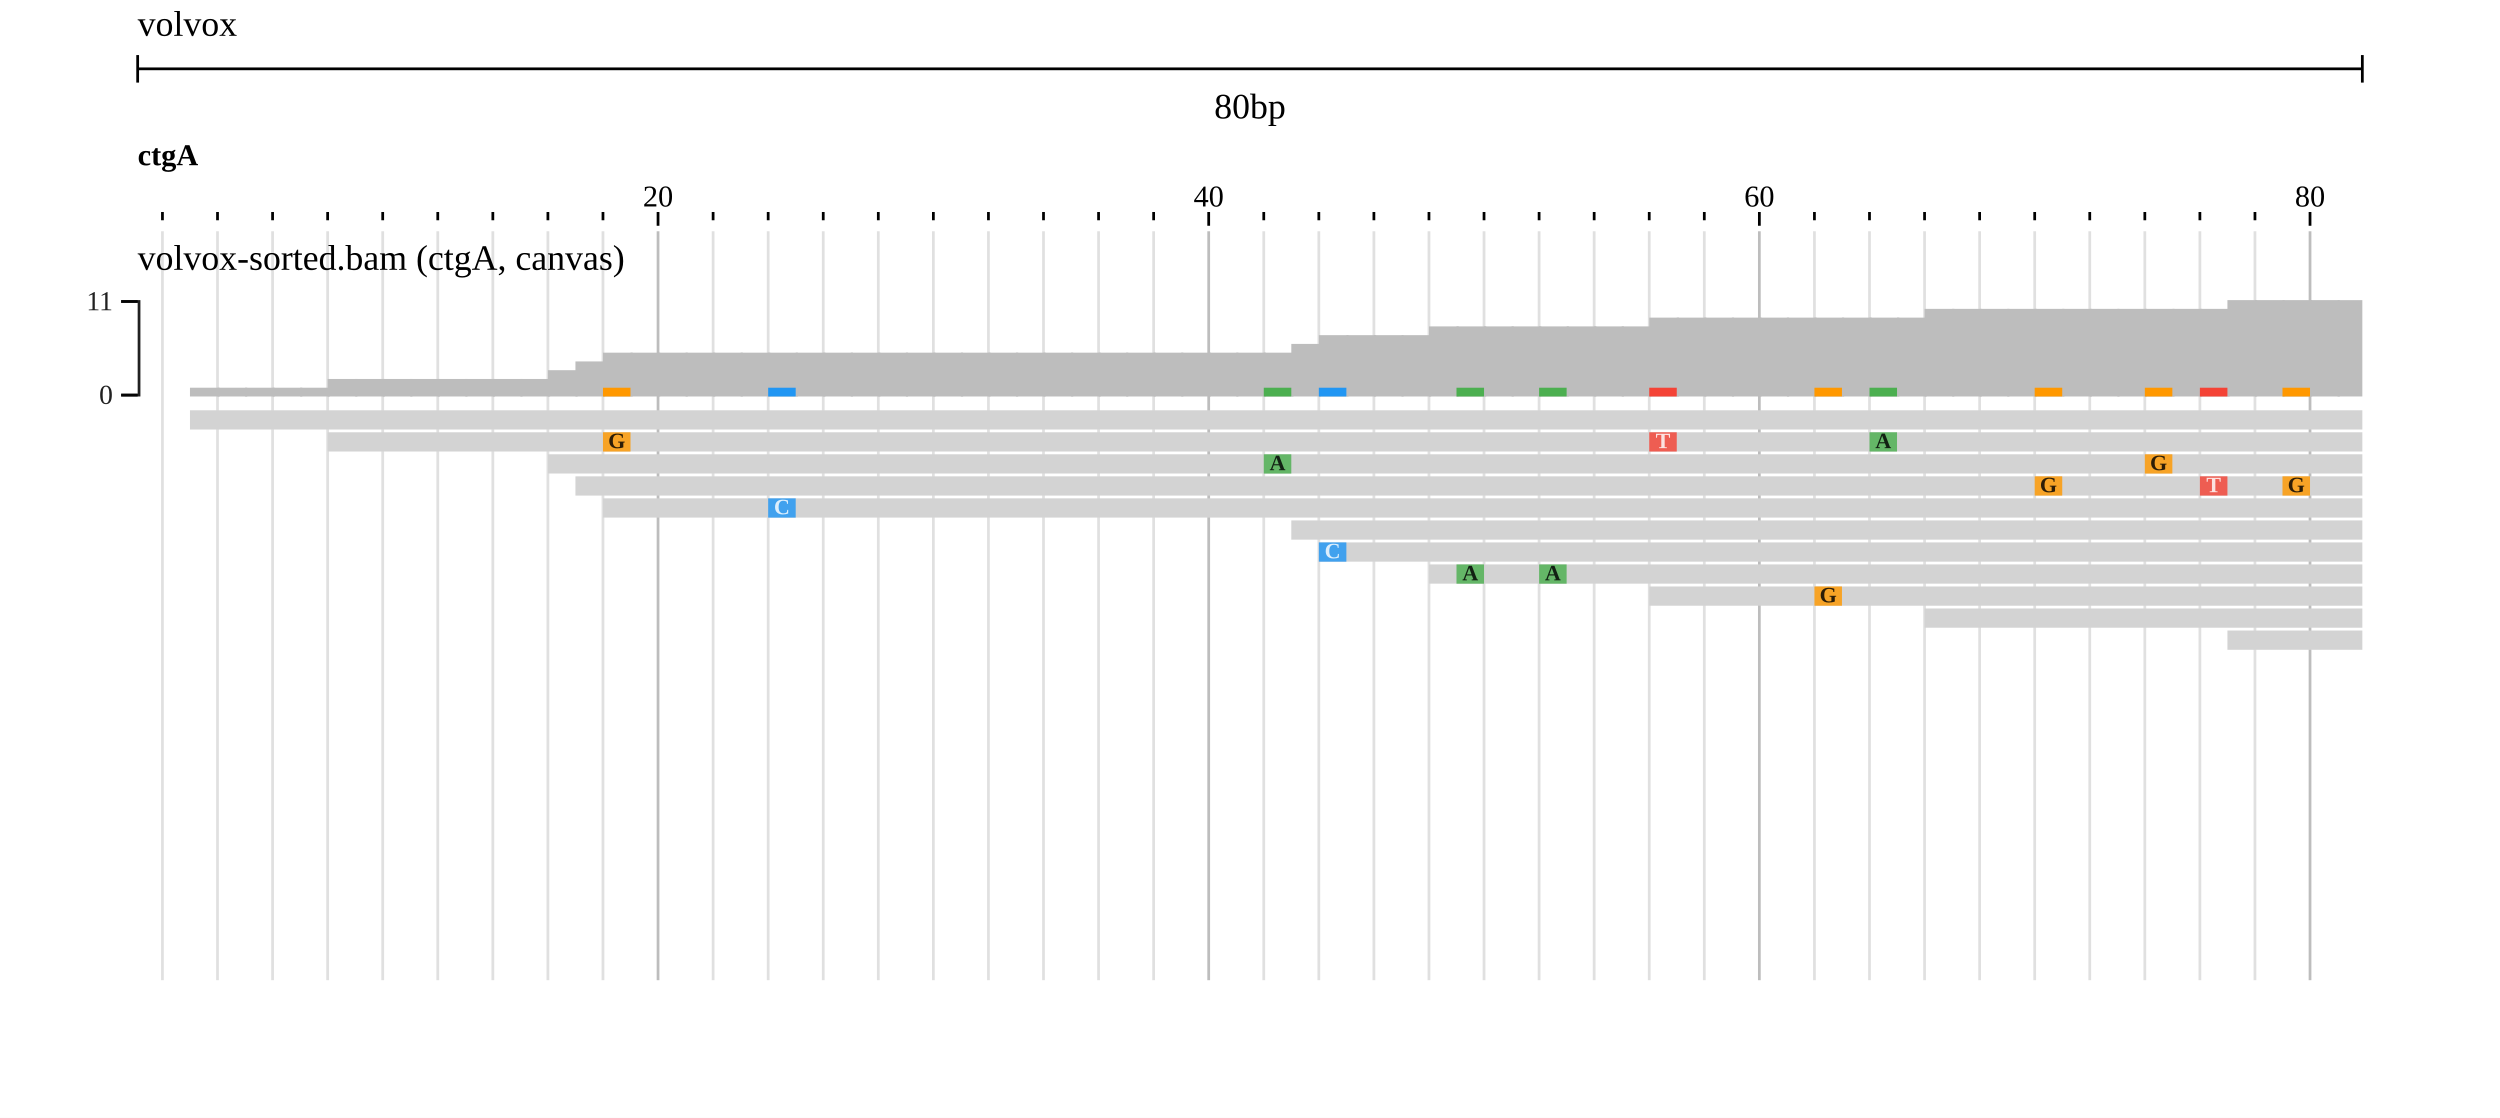
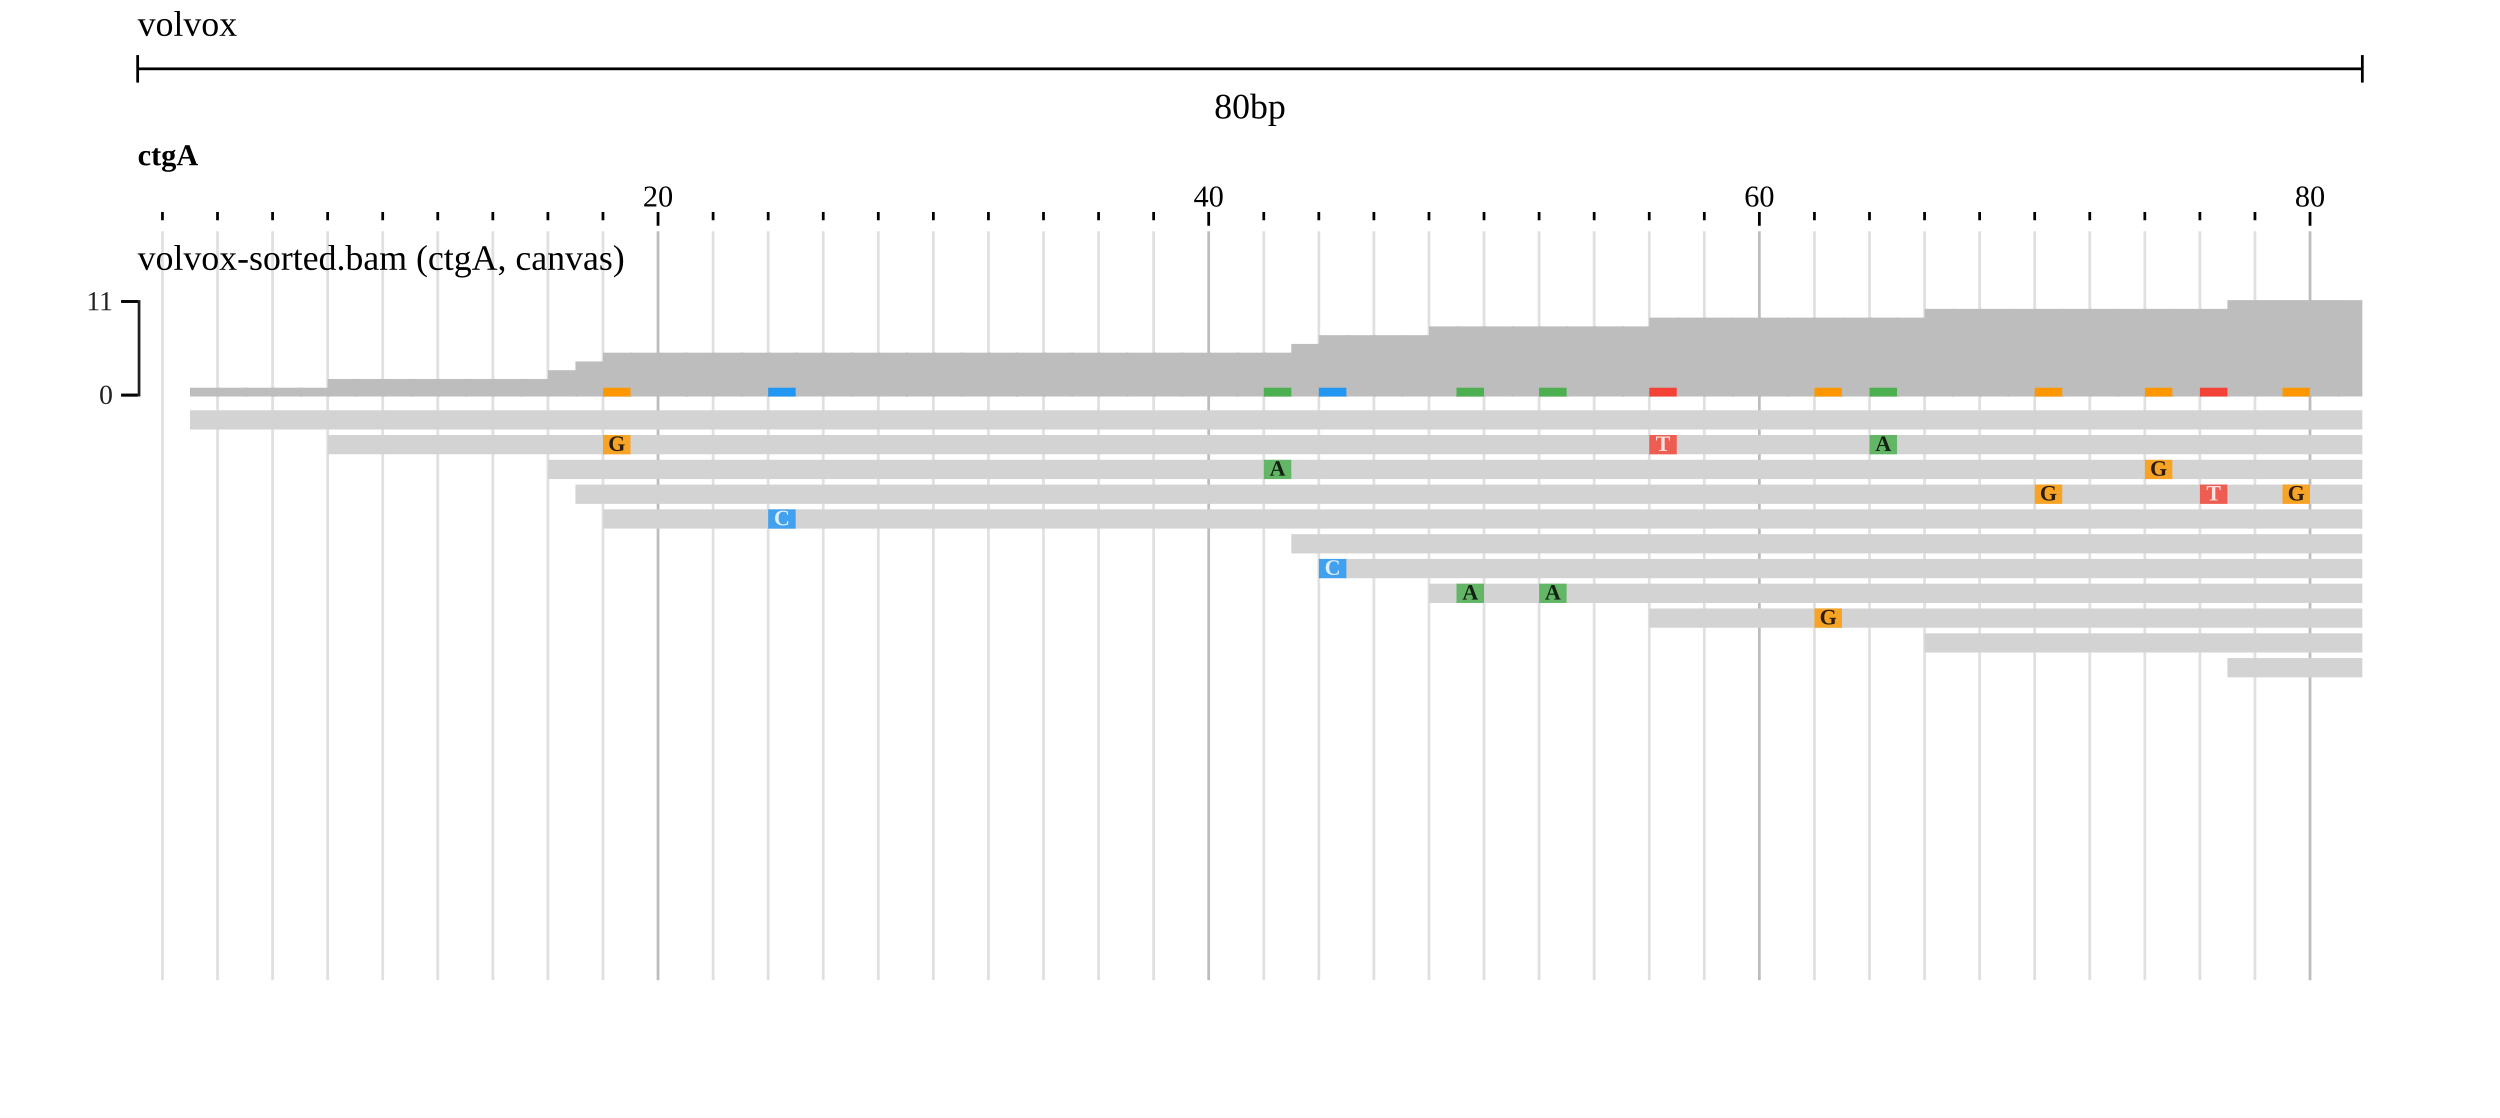
<svg xmlns="http://www.w3.org/2000/svg" width="908" height="406" viewBox="0 0 908 406">
  <rect width="908" height="406" fill="#ffffff" />
  <g transform="translate(50 0)">
    <g transform="translate(0)">
      <g id="header">
        <text x="0" y="13" font-size="13" fill="#000000">volvox</text>
        <g transform="translate(0 25)">
          <line x1="0" x2="808" y1="0" y2="0" stroke="#000000" />
          <line x1="0" x2="0" y1="-5" y2="5" stroke="#000000" />
          <line x1="808" x2="808" y1="-5" y2="5" stroke="#000000" />
          <text x="404" y="18" text-anchor="middle" font-size="13" fill="#000000">80bp</text>
        </g>
        <g transform="translate(0 50)">
          <defs>
            <clipPath id="ruler-clip-0">
              <rect x="0" y="0" width="808" height="34" />
            </clipPath>
          </defs>
          <g clip-path="url(#ruler-clip-0)">
            <path d="M189 27V32M389 27V32M589 27V32M789 27V32M9 27V30M29 27V30M49 27V30M69 27V30M89 27V30M109 27V30M129 27V30M149 27V30M169 27V30M209 27V30M229 27V30M249 27V30M269 27V30M289 27V30M309 27V30M329 27V30M349 27V30M369 27V30M409 27V30M429 27V30M449 27V30M469 27V30M489 27V30M509 27V30M529 27V30M549 27V30M569 27V30M609 27V30M629 27V30M649 27V30M669 27V30M689 27V30M709 27V30M729 27V30M749 27V30M769 27V30M809 27V30" stroke-width="1" stroke="#000000" fill="none" />
            <text x="189" y="25" text-anchor="middle" font-size="11" fill="#000000">20</text>
            <text x="389" y="25" text-anchor="middle" font-size="11" fill="#000000">40</text>
            <text x="589" y="25" text-anchor="middle" font-size="11" fill="#000000">60</text>
            <text x="789" y="25" text-anchor="middle" font-size="11" fill="#000000">80</text>
            <g transform="translate(0 0)">
              <defs>
                <clipPath id="reflabel-0-volvox:ctgA:0:81:0">
                  <rect x="0" y="0" width="808" height="13" />
                </clipPath>
              </defs>
              <g clip-path="url(#reflabel-0-volvox:ctgA:0:81:0)">
                <text x="0" y="10" font-size="11" font-weight="bold" fill="#000000">ctgA</text>
              </g>
            </g>
          </g>
        </g>
      </g>
    </g>
    <g transform="translate(0 84)">
      <defs>
        <clipPath id="gridline-clip-0">
          <rect x="0" y="0" width="808" height="272" />
        </clipPath>
      </defs>
      <g clip-path="url(#gridline-clip-0)">
        <path d="M9 0V272M29 0V272M49 0V272M69 0V272M89 0V272M109 0V272M129 0V272M149 0V272M169 0V272M209 0V272M229 0V272M249 0V272M269 0V272M289 0V272M309 0V272M329 0V272M349 0V272M369 0V272M409 0V272M429 0V272M449 0V272M469 0V272M489 0V272M509 0V272M529 0V272M549 0V272M569 0V272M609 0V272M629 0V272M649 0V272M669 0V272M689 0V272M709 0V272M729 0V272M749 0V272M769 0V272M809 0V272" stroke-width="1" fill="none" stroke-opacity="0.122" stroke="#000000" />
        <path d="M189 0V272M389 0V272M589 0V272M789 0V272" stroke-width="1" fill="none" stroke-opacity="0.259" stroke="#000000" />
      </g>
    </g>
    <g transform="translate(0 84)">
      <g transform="translate(0 0)">
        <defs>
          <clipPath id="track-clip-0-volvox_alignments_pileup_coverage">
            <rect x="-50" y="20" width="858" height="250" />
          </clipPath>
        </defs>
        <g clip-path="url(#track-clip-0-volvox_alignments_pileup_coverage)">
          <g transform="translate(0 20)">
            <defs>
              <clipPath id="display-clip-0-0-0">
                <rect x="0" y="0" width="808" height="250" />
              </clipPath>
            </defs>
            <g clip-path="url(#display-clip-0-0-0)">
              <g>
                <clipPath id="svgcanvas-clip-0">
                  <path d="M0,0h808v250h-808Z" />
                </clipPath>
                <g clip-path="url(#svgcanvas-clip-0)">
                  <clipPath id="svgcanvas-clip-1">
                    <path d="M0,0h808v45h-808Z" />
                  </clipPath>
                  <g clip-path="url(#svgcanvas-clip-1)">
                    <rect x="-1" y="40" width="10.8" height="0" fill="rgb(189,189,189)" />
                    <rect x="9" y="40" width="10.8" height="0" fill="rgb(189,189,189)" />
                    <rect x="19" y="36.82" width="10.8" height="3.18" fill="rgb(189,189,189)" />
                    <rect x="29" y="36.82" width="10.8" height="3.18" fill="rgb(189,189,189)" />
                    <rect x="39" y="36.82" width="10.8" height="3.18" fill="rgb(189,189,189)" />
                    <rect x="49" y="36.82" width="10.8" height="3.18" fill="rgb(189,189,189)" />
                    <rect x="59" y="36.82" width="10.8" height="3.18" fill="rgb(189,189,189)" />
                    <rect x="69" y="33.64" width="10.8" height="6.36" fill="rgb(189,189,189)" />
                    <rect x="79" y="33.64" width="10.8" height="6.36" fill="rgb(189,189,189)" />
                    <rect x="89" y="33.64" width="10.8" height="6.36" fill="rgb(189,189,189)" />
                    <rect x="99" y="33.64" width="10.8" height="6.36" fill="rgb(189,189,189)" />
                    <rect x="109" y="33.64" width="10.8" height="6.36" fill="rgb(189,189,189)" />
                    <rect x="119" y="33.64" width="10.8" height="6.36" fill="rgb(189,189,189)" />
                    <rect x="129" y="33.64" width="10.8" height="6.36" fill="rgb(189,189,189)" />
                    <rect x="139" y="33.64" width="10.8" height="6.36" fill="rgb(189,189,189)" />
                    <rect x="149" y="30.45" width="10.8" height="9.55" fill="rgb(189,189,189)" />
                    <rect x="159" y="27.27" width="10.8" height="12.73" fill="rgb(189,189,189)" />
                    <rect x="169" y="24.09" width="10.8" height="15.91" fill="rgb(189,189,189)" />
                    <rect x="179" y="24.09" width="10.8" height="15.91" fill="rgb(189,189,189)" />
                    <rect x="189" y="24.09" width="10.8" height="15.91" fill="rgb(189,189,189)" />
                    <rect x="199" y="24.09" width="10.8" height="15.91" fill="rgb(189,189,189)" />
                    <rect x="209" y="24.09" width="10.8" height="15.91" fill="rgb(189,189,189)" />
                    <rect x="219" y="24.09" width="10.8" height="15.91" fill="rgb(189,189,189)" />
                    <rect x="229" y="24.09" width="10.8" height="15.91" fill="rgb(189,189,189)" />
                    <rect x="239" y="24.09" width="10.8" height="15.91" fill="rgb(189,189,189)" />
                    <rect x="249" y="24.09" width="10.8" height="15.91" fill="rgb(189,189,189)" />
                    <rect x="259" y="24.09" width="10.8" height="15.91" fill="rgb(189,189,189)" />
                    <rect x="269" y="24.09" width="10.8" height="15.91" fill="rgb(189,189,189)" />
                    <rect x="279" y="24.09" width="10.8" height="15.91" fill="rgb(189,189,189)" />
                    <rect x="289" y="24.09" width="10.8" height="15.91" fill="rgb(189,189,189)" />
                    <rect x="299" y="24.09" width="10.8" height="15.91" fill="rgb(189,189,189)" />
                    <rect x="309" y="24.09" width="10.8" height="15.91" fill="rgb(189,189,189)" />
                    <rect x="319" y="24.09" width="10.8" height="15.91" fill="rgb(189,189,189)" />
                    <rect x="329" y="24.09" width="10.8" height="15.91" fill="rgb(189,189,189)" />
                    <rect x="339" y="24.09" width="10.8" height="15.91" fill="rgb(189,189,189)" />
                    <rect x="349" y="24.09" width="10.8" height="15.91" fill="rgb(189,189,189)" />
                    <rect x="359" y="24.09" width="10.8" height="15.91" fill="rgb(189,189,189)" />
                    <rect x="369" y="24.09" width="10.8" height="15.91" fill="rgb(189,189,189)" />
                    <rect x="379" y="24.09" width="10.8" height="15.91" fill="rgb(189,189,189)" />
                    <rect x="389" y="24.09" width="10.8" height="15.91" fill="rgb(189,189,189)" />
                    <rect x="399" y="24.09" width="10.8" height="15.91" fill="rgb(189,189,189)" />
                    <rect x="409" y="24.09" width="10.8" height="15.91" fill="rgb(189,189,189)" />
                    <rect x="419" y="20.91" width="10.8" height="19.09" fill="rgb(189,189,189)" />
                    <rect x="429" y="17.73" width="10.8" height="22.27" fill="rgb(189,189,189)" />
                    <rect x="439" y="17.73" width="10.8" height="22.27" fill="rgb(189,189,189)" />
                    <rect x="449" y="17.73" width="10.8" height="22.27" fill="rgb(189,189,189)" />
                    <rect x="459" y="17.73" width="10.8" height="22.27" fill="rgb(189,189,189)" />
                    <rect x="469" y="14.55" width="10.8" height="25.45" fill="rgb(189,189,189)" />
                    <rect x="479" y="14.55" width="10.8" height="25.45" fill="rgb(189,189,189)" />
                    <rect x="489" y="14.55" width="10.8" height="25.45" fill="rgb(189,189,189)" />
                    <rect x="499" y="14.55" width="10.8" height="25.45" fill="rgb(189,189,189)" />
                    <rect x="509" y="14.55" width="10.8" height="25.45" fill="rgb(189,189,189)" />
                    <rect x="519" y="14.55" width="10.8" height="25.45" fill="rgb(189,189,189)" />
                    <rect x="529" y="14.55" width="10.8" height="25.45" fill="rgb(189,189,189)" />
                    <rect x="539" y="14.55" width="10.8" height="25.45" fill="rgb(189,189,189)" />
                    <rect x="549" y="11.36" width="10.8" height="28.64" fill="rgb(189,189,189)" />
                    <rect x="559" y="11.36" width="10.8" height="28.64" fill="rgb(189,189,189)" />
                    <rect x="569" y="11.36" width="10.8" height="28.64" fill="rgb(189,189,189)" />
                    <rect x="579" y="11.36" width="10.8" height="28.64" fill="rgb(189,189,189)" />
                    <rect x="589" y="11.36" width="10.8" height="28.64" fill="rgb(189,189,189)" />
                    <rect x="599" y="11.36" width="10.8" height="28.64" fill="rgb(189,189,189)" />
                    <rect x="609" y="11.36" width="10.8" height="28.64" fill="rgb(189,189,189)" />
                    <rect x="619" y="11.36" width="10.8" height="28.64" fill="rgb(189,189,189)" />
                    <rect x="629" y="11.36" width="10.8" height="28.64" fill="rgb(189,189,189)" />
                    <rect x="639" y="11.36" width="10.8" height="28.64" fill="rgb(189,189,189)" />
                    <rect x="649" y="8.18" width="10.8" height="31.82" fill="rgb(189,189,189)" />
                    <rect x="659" y="8.18" width="10.8" height="31.82" fill="rgb(189,189,189)" />
                    <rect x="669" y="8.18" width="10.8" height="31.82" fill="rgb(189,189,189)" />
                    <rect x="679" y="8.18" width="10.8" height="31.82" fill="rgb(189,189,189)" />
                    <rect x="689" y="8.18" width="10.8" height="31.82" fill="rgb(189,189,189)" />
                    <rect x="699" y="8.18" width="10.8" height="31.82" fill="rgb(189,189,189)" />
                    <rect x="709" y="8.18" width="10.8" height="31.82" fill="rgb(189,189,189)" />
                    <rect x="719" y="8.18" width="10.8" height="31.82" fill="rgb(189,189,189)" />
                    <rect x="729" y="8.18" width="10.8" height="31.82" fill="rgb(189,189,189)" />
                    <rect x="739" y="8.18" width="10.8" height="31.82" fill="rgb(189,189,189)" />
                    <rect x="749" y="8.18" width="10.8" height="31.82" fill="rgb(189,189,189)" />
                    <rect x="759" y="5" width="10.8" height="35" fill="rgb(189,189,189)" />
                    <rect x="769" y="5" width="10.8" height="35" fill="rgb(189,189,189)" />
                    <rect x="779" y="5" width="10.8" height="35" fill="rgb(189,189,189)" />
                    <rect x="789" y="5" width="10.8" height="35" fill="rgb(189,189,189)" />
                    <rect x="799" y="5" width="10.8" height="35" fill="rgb(189,189,189)" />
                    <rect x="169" y="36.82" width="10" height="3.18" fill="rgb(255,152,0)" />
                    <rect x="229" y="36.82" width="10" height="3.18" fill="rgb(33,150,243)" />
                    <rect x="409" y="36.82" width="10" height="3.18" fill="rgb(76,175,80)" />
                    <rect x="429" y="36.82" width="10" height="3.18" fill="rgb(33,150,243)" />
                    <rect x="479" y="36.82" width="10" height="3.18" fill="rgb(76,175,80)" />
                    <rect x="509" y="36.82" width="10" height="3.18" fill="rgb(76,175,80)" />
                    <rect x="549" y="36.82" width="10" height="3.18" fill="rgb(244,67,54)" />
                    <rect x="609" y="36.82" width="10" height="3.18" fill="rgb(255,152,0)" />
                    <rect x="629" y="36.82" width="10" height="3.18" fill="rgb(76,175,80)" />
                    <rect x="689" y="36.82" width="10" height="3.18" fill="rgb(255,152,0)" />
                    <rect x="729" y="36.82" width="10" height="3.18" fill="rgb(255,152,0)" />
                    <rect x="749" y="36.82" width="10" height="3.18" fill="rgb(244,67,54)" />
                    <rect x="779" y="36.82" width="10" height="3.18" fill="rgb(255,152,0)" />
                  </g>
                  <clipPath id="svgcanvas-clip-2">
-                     <path d="M0,45h808v104h-808Z" />
+                     <path d="M0,45h808v117h-808Z" />
                  </clipPath>
                  <g clip-path="url(#svgcanvas-clip-2)">
                    <path d="M19,45L1019,45L1027,48.5L1019,52L19,52Z" fill="rgb(211,211,211)" stroke="none" />
-                     <path d="M69,53L1069,53L1077,56.5L1069,60L69,60Z" fill="rgb(211,211,211)" stroke="none" />
-                     <path d="M149,61L1149,61L1157,64.5L1149,68L149,68Z" fill="rgb(211,211,211)" stroke="none" />
-                     <path d="M159,69L1159,69L1167,72.5L1159,76L159,76Z" fill="rgb(211,211,211)" stroke="none" />
-                     <path d="M169,77L1169,77L1177,80.5L1169,84L169,84Z" fill="rgb(211,211,211)" stroke="none" />
-                     <path d="M419,85L1419,85L1427,88.5L1419,92L419,92Z" fill="rgb(211,211,211)" stroke="none" />
-                     <path d="M429,93L1429,93L1437,96.5L1429,100L429,100Z" fill="rgb(211,211,211)" stroke="none" />
-                     <path d="M469,101L1469,101L1477,104.5L1469,108L469,108Z" fill="rgb(211,211,211)" stroke="none" />
-                     <path d="M549,109L1549,109L1557,112.5L1549,116L549,116Z" fill="rgb(211,211,211)" stroke="none" />
-                     <path d="M649,117L1649,117L1657,120.5L1649,124L649,124Z" fill="rgb(211,211,211)" stroke="none" />
-                     <path d="M759,125L1759,125L1767,128.5L1759,132L759,132Z" fill="rgb(211,211,211)" stroke="none" />
-                     <path d="M899,133L1899,133L1907,136.5L1899,140L899,140Z" fill="rgb(211,211,211)" stroke="none" />
-                     <path d="M939,141L1939,141L1947,144.5L1939,148L939,148Z" fill="rgb(211,211,211)" stroke="none" />
+                     <path d="M69,54L1069,54L1077,57.5L1069,61L69,61Z" fill="rgb(211,211,211)" stroke="none" />
+                     <path d="M149,63L1149,63L1157,66.5L1149,70L149,70Z" fill="rgb(211,211,211)" stroke="none" />
+                     <path d="M159,72L1159,72L1167,75.5L1159,79L159,79Z" fill="rgb(211,211,211)" stroke="none" />
+                     <path d="M169,81L1169,81L1177,84.5L1169,88L169,88Z" fill="rgb(211,211,211)" stroke="none" />
+                     <path d="M419,90L1419,90L1427,93.5L1419,97L419,97Z" fill="rgb(211,211,211)" stroke="none" />
+                     <path d="M429,99L1429,99L1437,102.5L1429,106L429,106Z" fill="rgb(211,211,211)" stroke="none" />
+                     <path d="M469,108L1469,108L1477,111.5L1469,115L469,115Z" fill="rgb(211,211,211)" stroke="none" />
+                     <path d="M549,117L1549,117L1557,120.5L1549,124L549,124Z" fill="rgb(211,211,211)" stroke="none" />
+                     <path d="M649,126L1649,126L1657,129.5L1649,133L649,133Z" fill="rgb(211,211,211)" stroke="none" />
+                     <path d="M759,135L1759,135L1767,138.5L1759,142L759,142Z" fill="rgb(211,211,211)" stroke="none" />
+                     <path d="M899,144L1899,144L1907,147.5L1899,151L899,151Z" fill="rgb(211,211,211)" stroke="none" />
+                     <path d="M939,153L1939,153L1947,156.5L1939,160L939,160Z" fill="rgb(211,211,211)" stroke="none" />
                    <path d="M1089,45L2089,45L2097,48.5L2089,52L1089,52Z" fill="rgb(211,211,211)" stroke="none" />
-                     <rect x="169" y="53" width="10" height="7" fill="rgb(255,152,0)" fill-opacity="0.82" />
-                     <rect x="229" y="77" width="10" height="7" fill="rgb(33,150,243)" fill-opacity="0.82" />
-                     <rect x="409" y="61" width="10" height="7" fill="rgb(76,175,80)" fill-opacity="0.82" />
-                     <rect x="429" y="93" width="10" height="7" fill="rgb(33,150,243)" fill-opacity="0.82" />
-                     <rect x="479" y="101" width="10" height="7" fill="rgb(76,175,80)" fill-opacity="0.82" />
-                     <rect x="509" y="101" width="10" height="7" fill="rgb(76,175,80)" fill-opacity="0.82" />
-                     <rect x="549" y="53" width="10" height="7" fill="rgb(244,67,54)" fill-opacity="0.82" />
-                     <rect x="609" y="109" width="10" height="7" fill="rgb(255,152,0)" fill-opacity="0.82" />
-                     <rect x="629" y="53" width="10" height="7" fill="rgb(76,175,80)" fill-opacity="0.82" />
-                     <rect x="689" y="69" width="10" height="7" fill="rgb(255,152,0)" fill-opacity="0.82" />
-                     <rect x="729" y="61" width="10" height="7" fill="rgb(255,152,0)" fill-opacity="0.82" />
-                     <rect x="749" y="69" width="10" height="7" fill="rgb(244,67,54)" fill-opacity="0.82" />
-                     <rect x="779" y="69" width="10" height="7" fill="rgb(255,152,0)" fill-opacity="0.82" />
-                     <rect x="829" y="53" width="10" height="7" fill="rgb(33,150,243)" fill-opacity="0.82" />
-                     <rect x="849" y="69" width="10" height="7" fill="rgb(76,175,80)" fill-opacity="0.82" />
-                     <rect x="859" y="77" width="10" height="7" fill="rgb(255,152,0)" fill-opacity="0.82" />
-                     <rect x="1029" y="61" width="10" height="7" fill="rgb(76,175,80)" fill-opacity="0.82" />
-                     <rect x="1039" y="85" width="10" height="7" fill="rgb(244,67,54)" fill-opacity="0.82" />
-                     <rect x="1039" y="117" width="10" height="7" fill="rgb(33,150,243)" fill-opacity="0.82" />
-                     <rect x="1109" y="77" width="10" height="7" fill="rgb(33,150,243)" fill-opacity="0.82" />
+                     <rect x="169" y="54" width="10" height="7" fill="rgb(255,152,0)" fill-opacity="0.82" />
+                     <rect x="229" y="81" width="10" height="7" fill="rgb(33,150,243)" fill-opacity="0.82" />
+                     <rect x="409" y="63" width="10" height="7" fill="rgb(76,175,80)" fill-opacity="0.82" />
+                     <rect x="429" y="99" width="10" height="7" fill="rgb(33,150,243)" fill-opacity="0.82" />
+                     <rect x="479" y="108" width="10" height="7" fill="rgb(76,175,80)" fill-opacity="0.82" />
+                     <rect x="509" y="108" width="10" height="7" fill="rgb(76,175,80)" fill-opacity="0.82" />
+                     <rect x="549" y="54" width="10" height="7" fill="rgb(244,67,54)" fill-opacity="0.82" />
+                     <rect x="609" y="117" width="10" height="7" fill="rgb(255,152,0)" fill-opacity="0.82" />
+                     <rect x="629" y="54" width="10" height="7" fill="rgb(76,175,80)" fill-opacity="0.82" />
+                     <rect x="689" y="72" width="10" height="7" fill="rgb(255,152,0)" fill-opacity="0.82" />
+                     <rect x="729" y="63" width="10" height="7" fill="rgb(255,152,0)" fill-opacity="0.82" />
+                     <rect x="749" y="72" width="10" height="7" fill="rgb(244,67,54)" fill-opacity="0.82" />
+                     <rect x="779" y="72" width="10" height="7" fill="rgb(255,152,0)" fill-opacity="0.82" />
+                     <rect x="829" y="54" width="10" height="7" fill="rgb(33,150,243)" fill-opacity="0.82" />
+                     <rect x="849" y="72" width="10" height="7" fill="rgb(76,175,80)" fill-opacity="0.82" />
+                     <rect x="859" y="81" width="10" height="7" fill="rgb(255,152,0)" fill-opacity="0.82" />
+                     <rect x="1029" y="63" width="10" height="7" fill="rgb(76,175,80)" fill-opacity="0.82" />
+                     <rect x="1039" y="90" width="10" height="7" fill="rgb(244,67,54)" fill-opacity="0.82" />
+                     <rect x="1039" y="126" width="10" height="7" fill="rgb(33,150,243)" fill-opacity="0.82" />
+                     <rect x="1109" y="81" width="10" height="7" fill="rgb(33,150,243)" fill-opacity="0.82" />
                  </g>
                </g>
-                 <text x="174" y="56.5" fill="rgb(0,0,0)" fill-opacity="0.82" font-size="8" font-weight="bold" text-anchor="middle" dominant-baseline="middle">G</text>
-                 <text x="234" y="80.5" fill="rgb(255,255,255)" fill-opacity="0.82" font-size="8" font-weight="bold" text-anchor="middle" dominant-baseline="middle">C</text>
-                 <text x="414" y="64.5" fill="rgb(0,0,0)" fill-opacity="0.82" font-size="8" font-weight="bold" text-anchor="middle" dominant-baseline="middle">A</text>
-                 <text x="434" y="96.5" fill="rgb(255,255,255)" fill-opacity="0.82" font-size="8" font-weight="bold" text-anchor="middle" dominant-baseline="middle">C</text>
-                 <text x="484" y="104.5" fill="rgb(0,0,0)" fill-opacity="0.82" font-size="8" font-weight="bold" text-anchor="middle" dominant-baseline="middle">A</text>
-                 <text x="514" y="104.5" fill="rgb(0,0,0)" fill-opacity="0.82" font-size="8" font-weight="bold" text-anchor="middle" dominant-baseline="middle">A</text>
-                 <text x="554" y="56.5" fill="rgb(255,255,255)" fill-opacity="0.82" font-size="8" font-weight="bold" text-anchor="middle" dominant-baseline="middle">T</text>
-                 <text x="614" y="112.5" fill="rgb(0,0,0)" fill-opacity="0.82" font-size="8" font-weight="bold" text-anchor="middle" dominant-baseline="middle">G</text>
-                 <text x="634" y="56.5" fill="rgb(0,0,0)" fill-opacity="0.82" font-size="8" font-weight="bold" text-anchor="middle" dominant-baseline="middle">A</text>
-                 <text x="694" y="72.5" fill="rgb(0,0,0)" fill-opacity="0.82" font-size="8" font-weight="bold" text-anchor="middle" dominant-baseline="middle">G</text>
-                 <text x="734" y="64.5" fill="rgb(0,0,0)" fill-opacity="0.82" font-size="8" font-weight="bold" text-anchor="middle" dominant-baseline="middle">G</text>
-                 <text x="754" y="72.5" fill="rgb(255,255,255)" fill-opacity="0.82" font-size="8" font-weight="bold" text-anchor="middle" dominant-baseline="middle">T</text>
-                 <text x="784" y="72.5" fill="rgb(0,0,0)" fill-opacity="0.82" font-size="8" font-weight="bold" text-anchor="middle" dominant-baseline="middle">G</text>
+                 <text x="174" y="57.5" fill="rgb(0,0,0)" fill-opacity="0.82" font-size="8" font-weight="bold" text-anchor="middle" dominant-baseline="middle">G</text>
+                 <text x="234" y="84.5" fill="rgb(255,255,255)" fill-opacity="0.82" font-size="8" font-weight="bold" text-anchor="middle" dominant-baseline="middle">C</text>
+                 <text x="414" y="66.5" fill="rgb(0,0,0)" fill-opacity="0.82" font-size="8" font-weight="bold" text-anchor="middle" dominant-baseline="middle">A</text>
+                 <text x="434" y="102.5" fill="rgb(255,255,255)" fill-opacity="0.82" font-size="8" font-weight="bold" text-anchor="middle" dominant-baseline="middle">C</text>
+                 <text x="484" y="111.5" fill="rgb(0,0,0)" fill-opacity="0.82" font-size="8" font-weight="bold" text-anchor="middle" dominant-baseline="middle">A</text>
+                 <text x="514" y="111.5" fill="rgb(0,0,0)" fill-opacity="0.82" font-size="8" font-weight="bold" text-anchor="middle" dominant-baseline="middle">A</text>
+                 <text x="554" y="57.5" fill="rgb(255,255,255)" fill-opacity="0.82" font-size="8" font-weight="bold" text-anchor="middle" dominant-baseline="middle">T</text>
+                 <text x="614" y="120.5" fill="rgb(0,0,0)" fill-opacity="0.82" font-size="8" font-weight="bold" text-anchor="middle" dominant-baseline="middle">G</text>
+                 <text x="634" y="57.5" fill="rgb(0,0,0)" fill-opacity="0.82" font-size="8" font-weight="bold" text-anchor="middle" dominant-baseline="middle">A</text>
+                 <text x="694" y="75.5" fill="rgb(0,0,0)" fill-opacity="0.82" font-size="8" font-weight="bold" text-anchor="middle" dominant-baseline="middle">G</text>
+                 <text x="734" y="66.5" fill="rgb(0,0,0)" fill-opacity="0.82" font-size="8" font-weight="bold" text-anchor="middle" dominant-baseline="middle">G</text>
+                 <text x="754" y="75.5" fill="rgb(255,255,255)" fill-opacity="0.82" font-size="8" font-weight="bold" text-anchor="middle" dominant-baseline="middle">T</text>
+                 <text x="784" y="75.5" fill="rgb(0,0,0)" fill-opacity="0.82" font-size="8" font-weight="bold" text-anchor="middle" dominant-baseline="middle">G</text>
              </g>
            </g>
            <g transform="translate(-50 0)">
              <g transform="translate(50 0)">
                <g font-size="10" text-anchor="end" stroke="rgb(0,0,0)" stroke-width="1" stroke-opacity="0.87">
                  <path fill="none" d="M-6 5.5H0.5V39.5H-6" />
                  <g transform="translate(0,39.5)">
                    <line x2="-6" />
                    <text stroke="#fff" stroke-width="2.5" paint-order="stroke" fill="rgb(0,0,0)" dy="0.32em" x="-9" fill-opacity="0.87">0</text>
                  </g>
                  <g transform="translate(0,5.5)">
                    <line x2="-6" />
                    <text stroke="#fff" stroke-width="2.5" paint-order="stroke" fill="rgb(0,0,0)" dy="0.32em" x="-9" fill-opacity="0.87">11</text>
                  </g>
                </g>
              </g>
            </g>
          </g>
        </g>
        <text x="0" y="14" font-size="13" fill="#000000">volvox-sorted.bam (ctgA, canvas)</text>
      </g>
    </g>
    <g transform="translate(0 84)">
      <defs>
        <clipPath id="highlight-clip-0">
          <rect x="0" y="0" width="808" height="272" />
        </clipPath>
      </defs>
      <g clip-path="url(#highlight-clip-0)" />
    </g>
  </g>
</svg>
